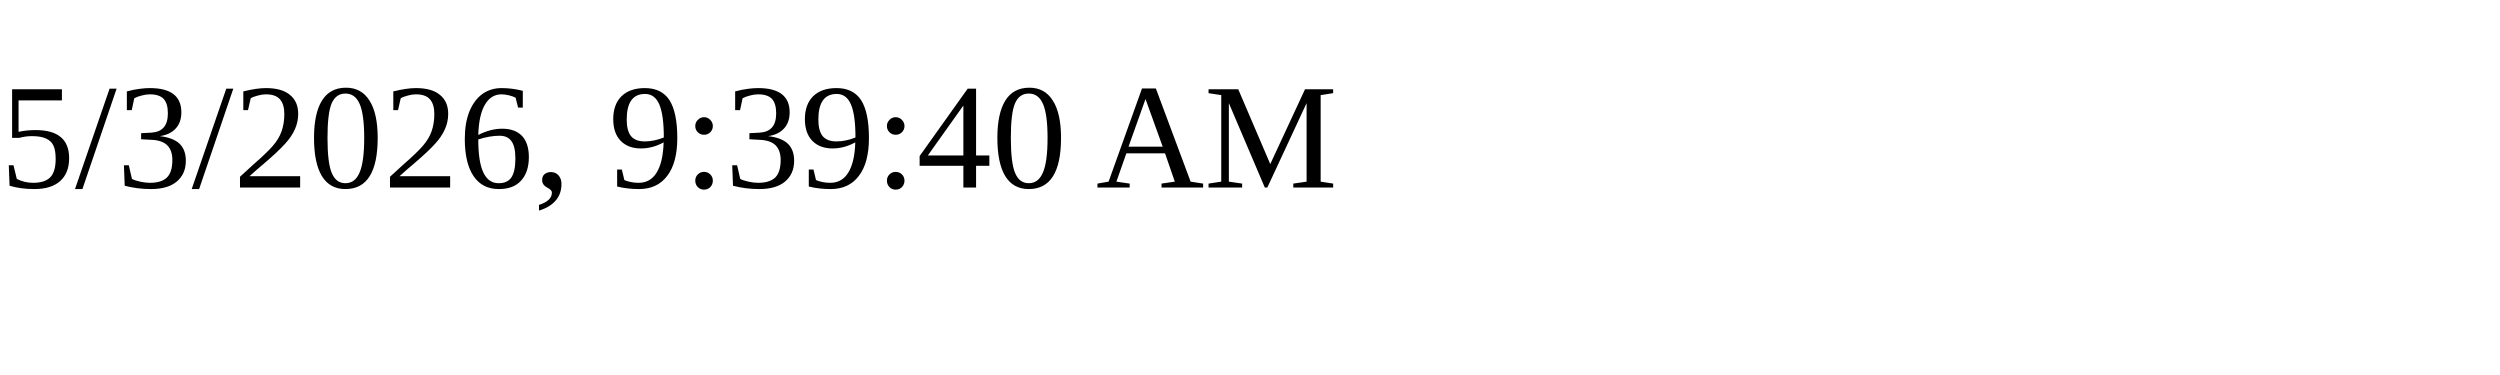
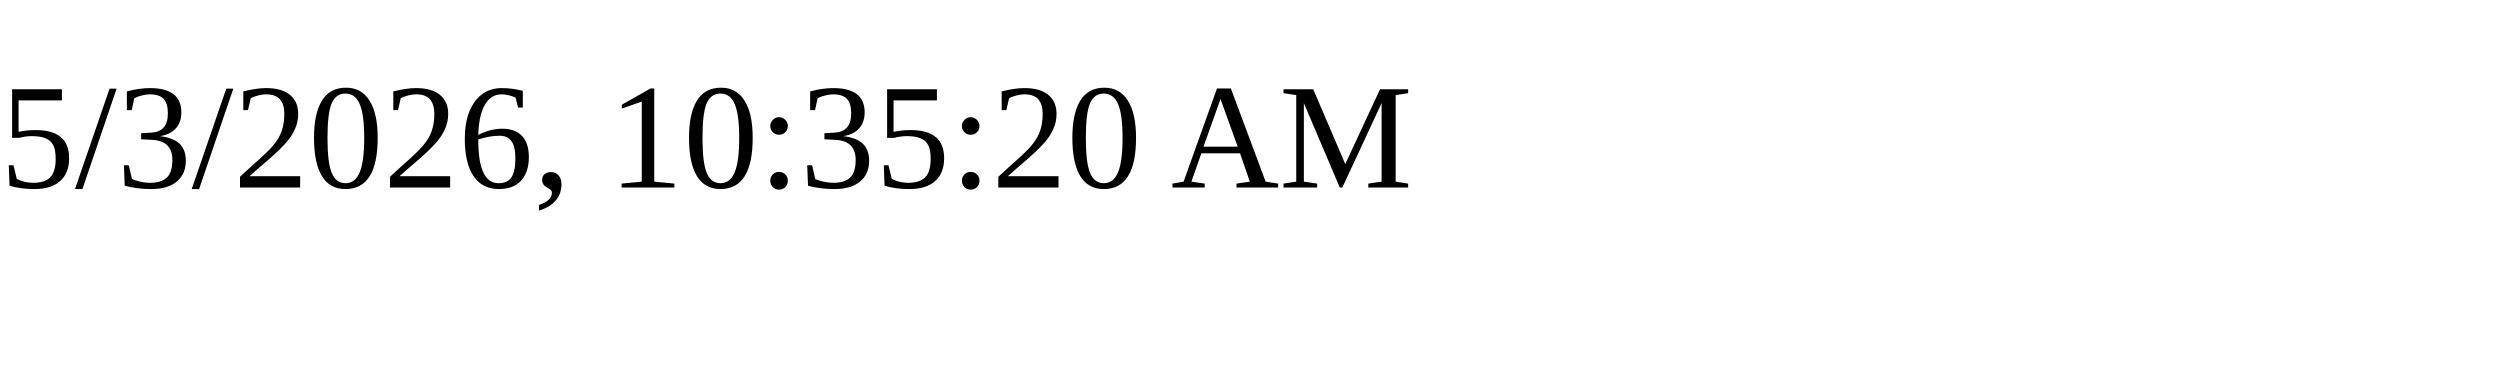
<svg xmlns="http://www.w3.org/2000/svg" height="30" width="200">
-   <text x="0" y="15">5/3/2026, 9:39:40 AM</text>
+   <text x="0" y="15">5/3/2026, 10:35:20 AM</text>
</svg>
